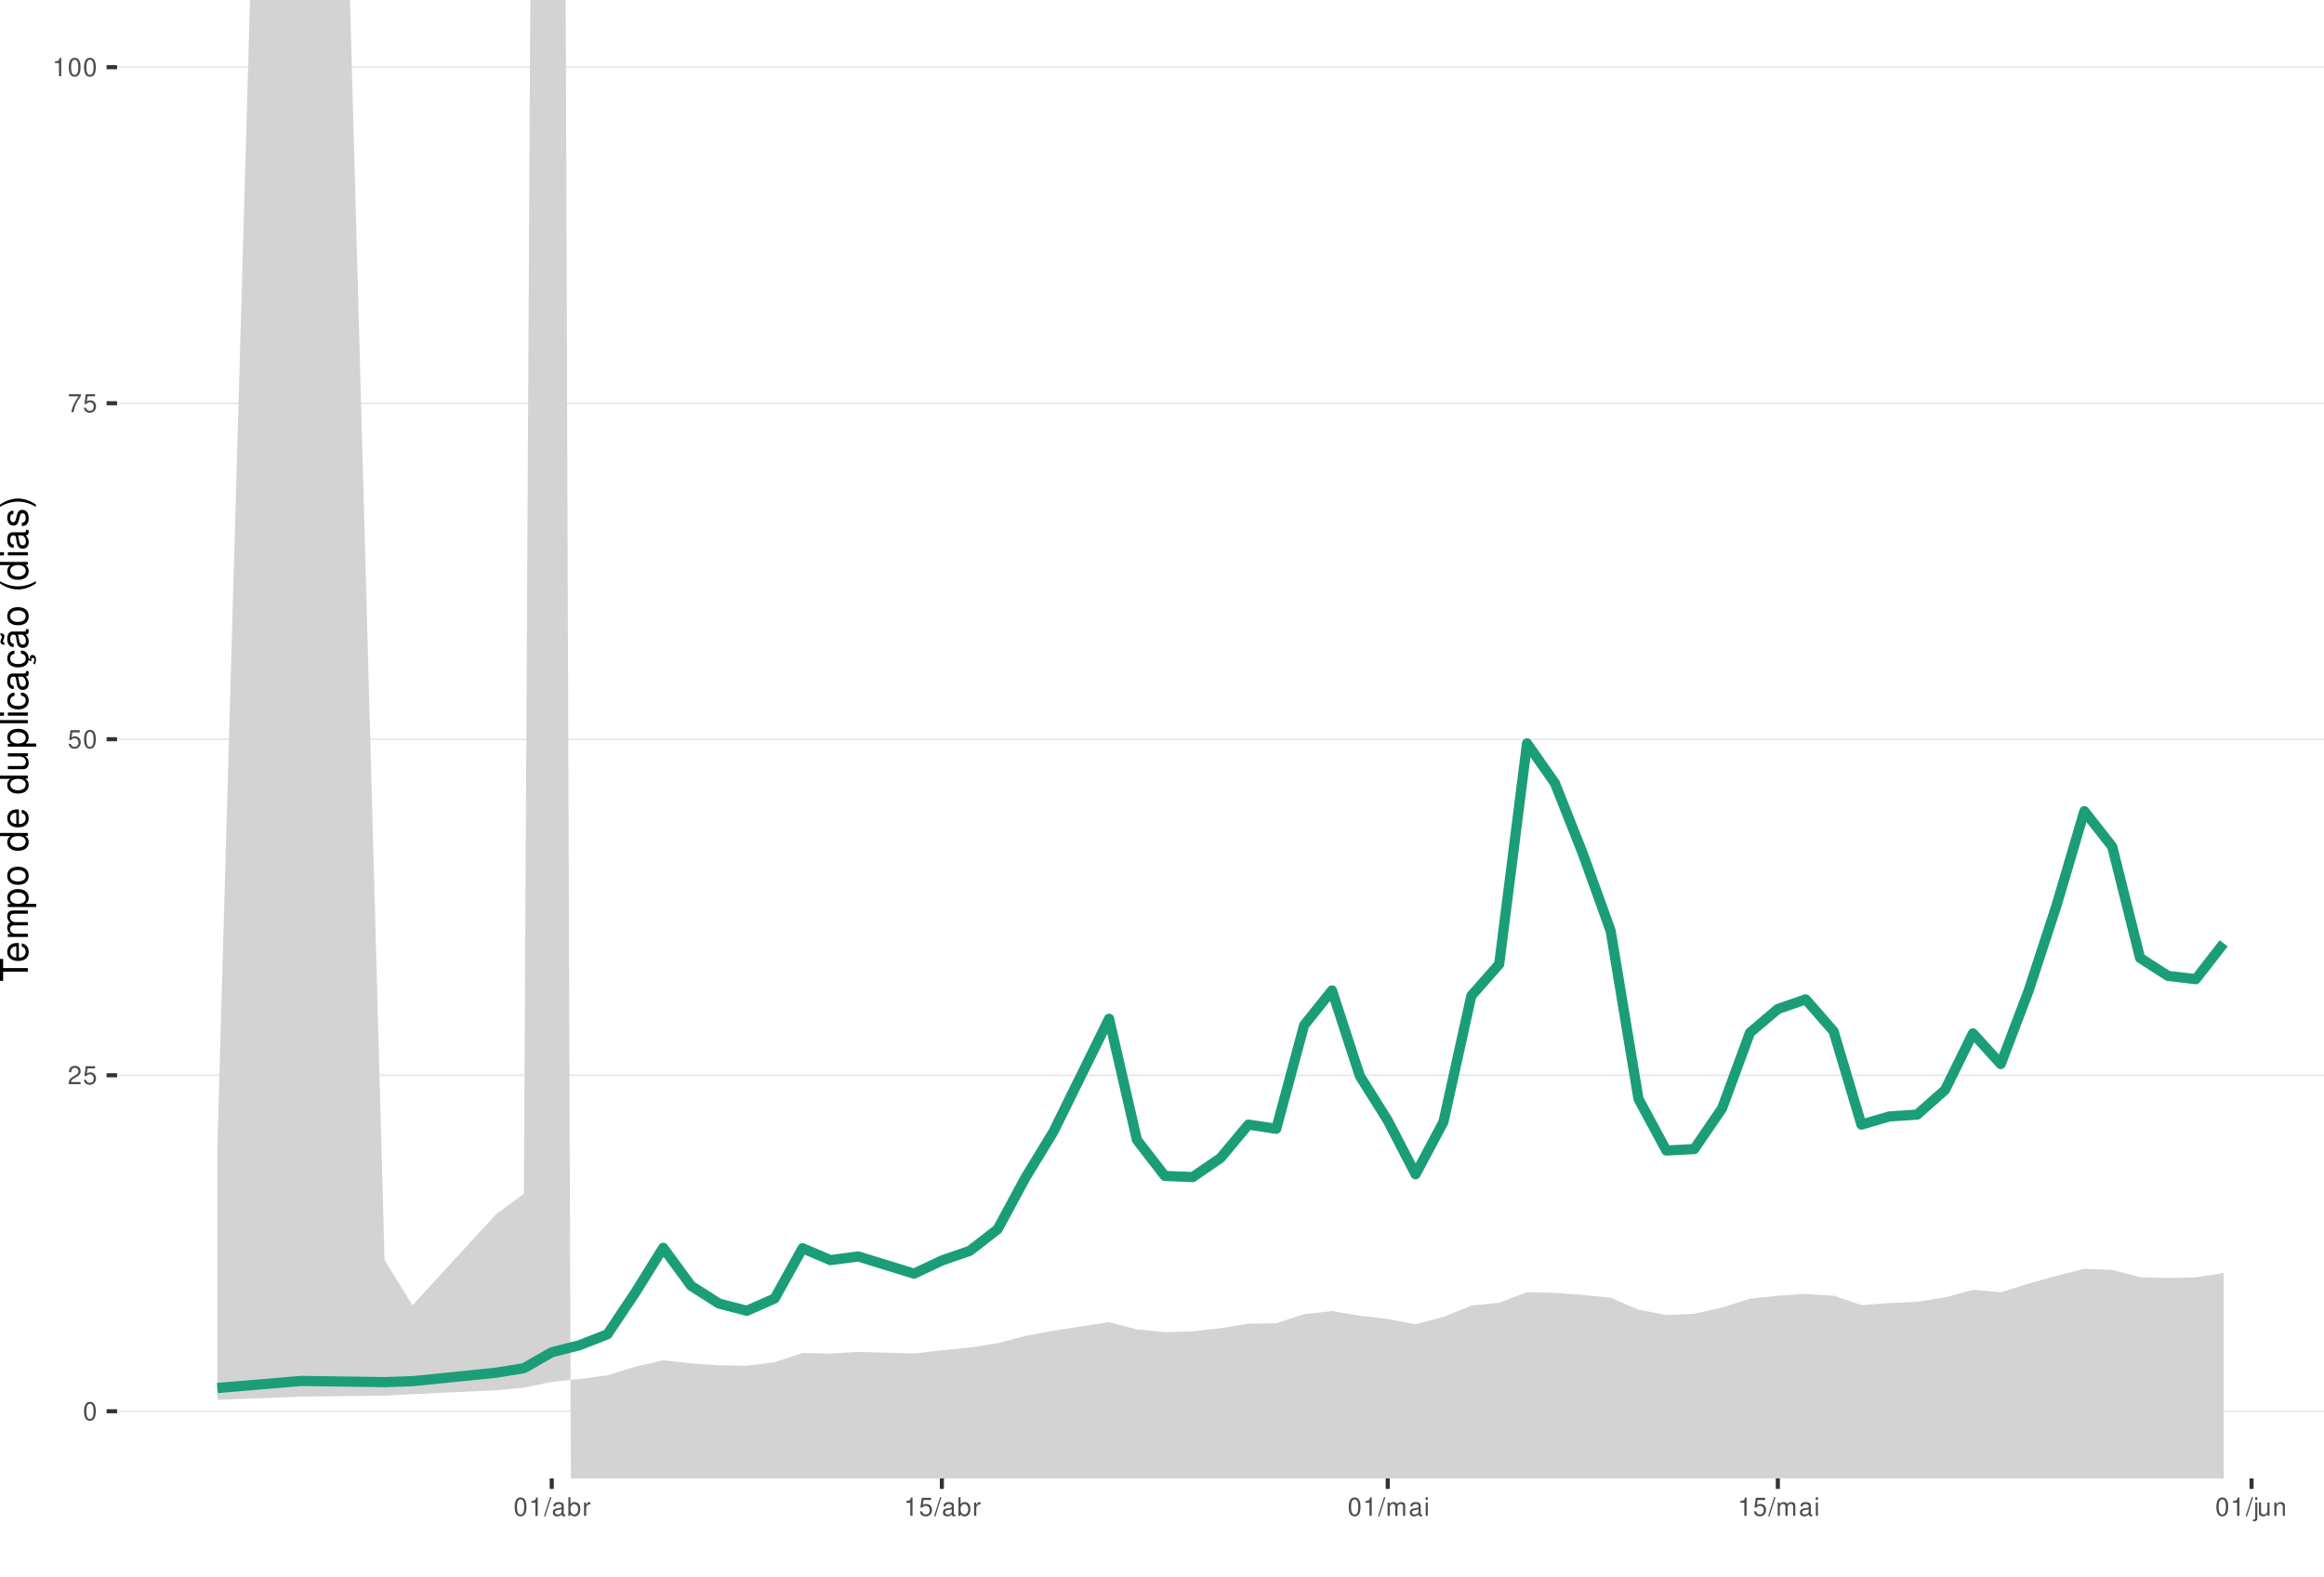
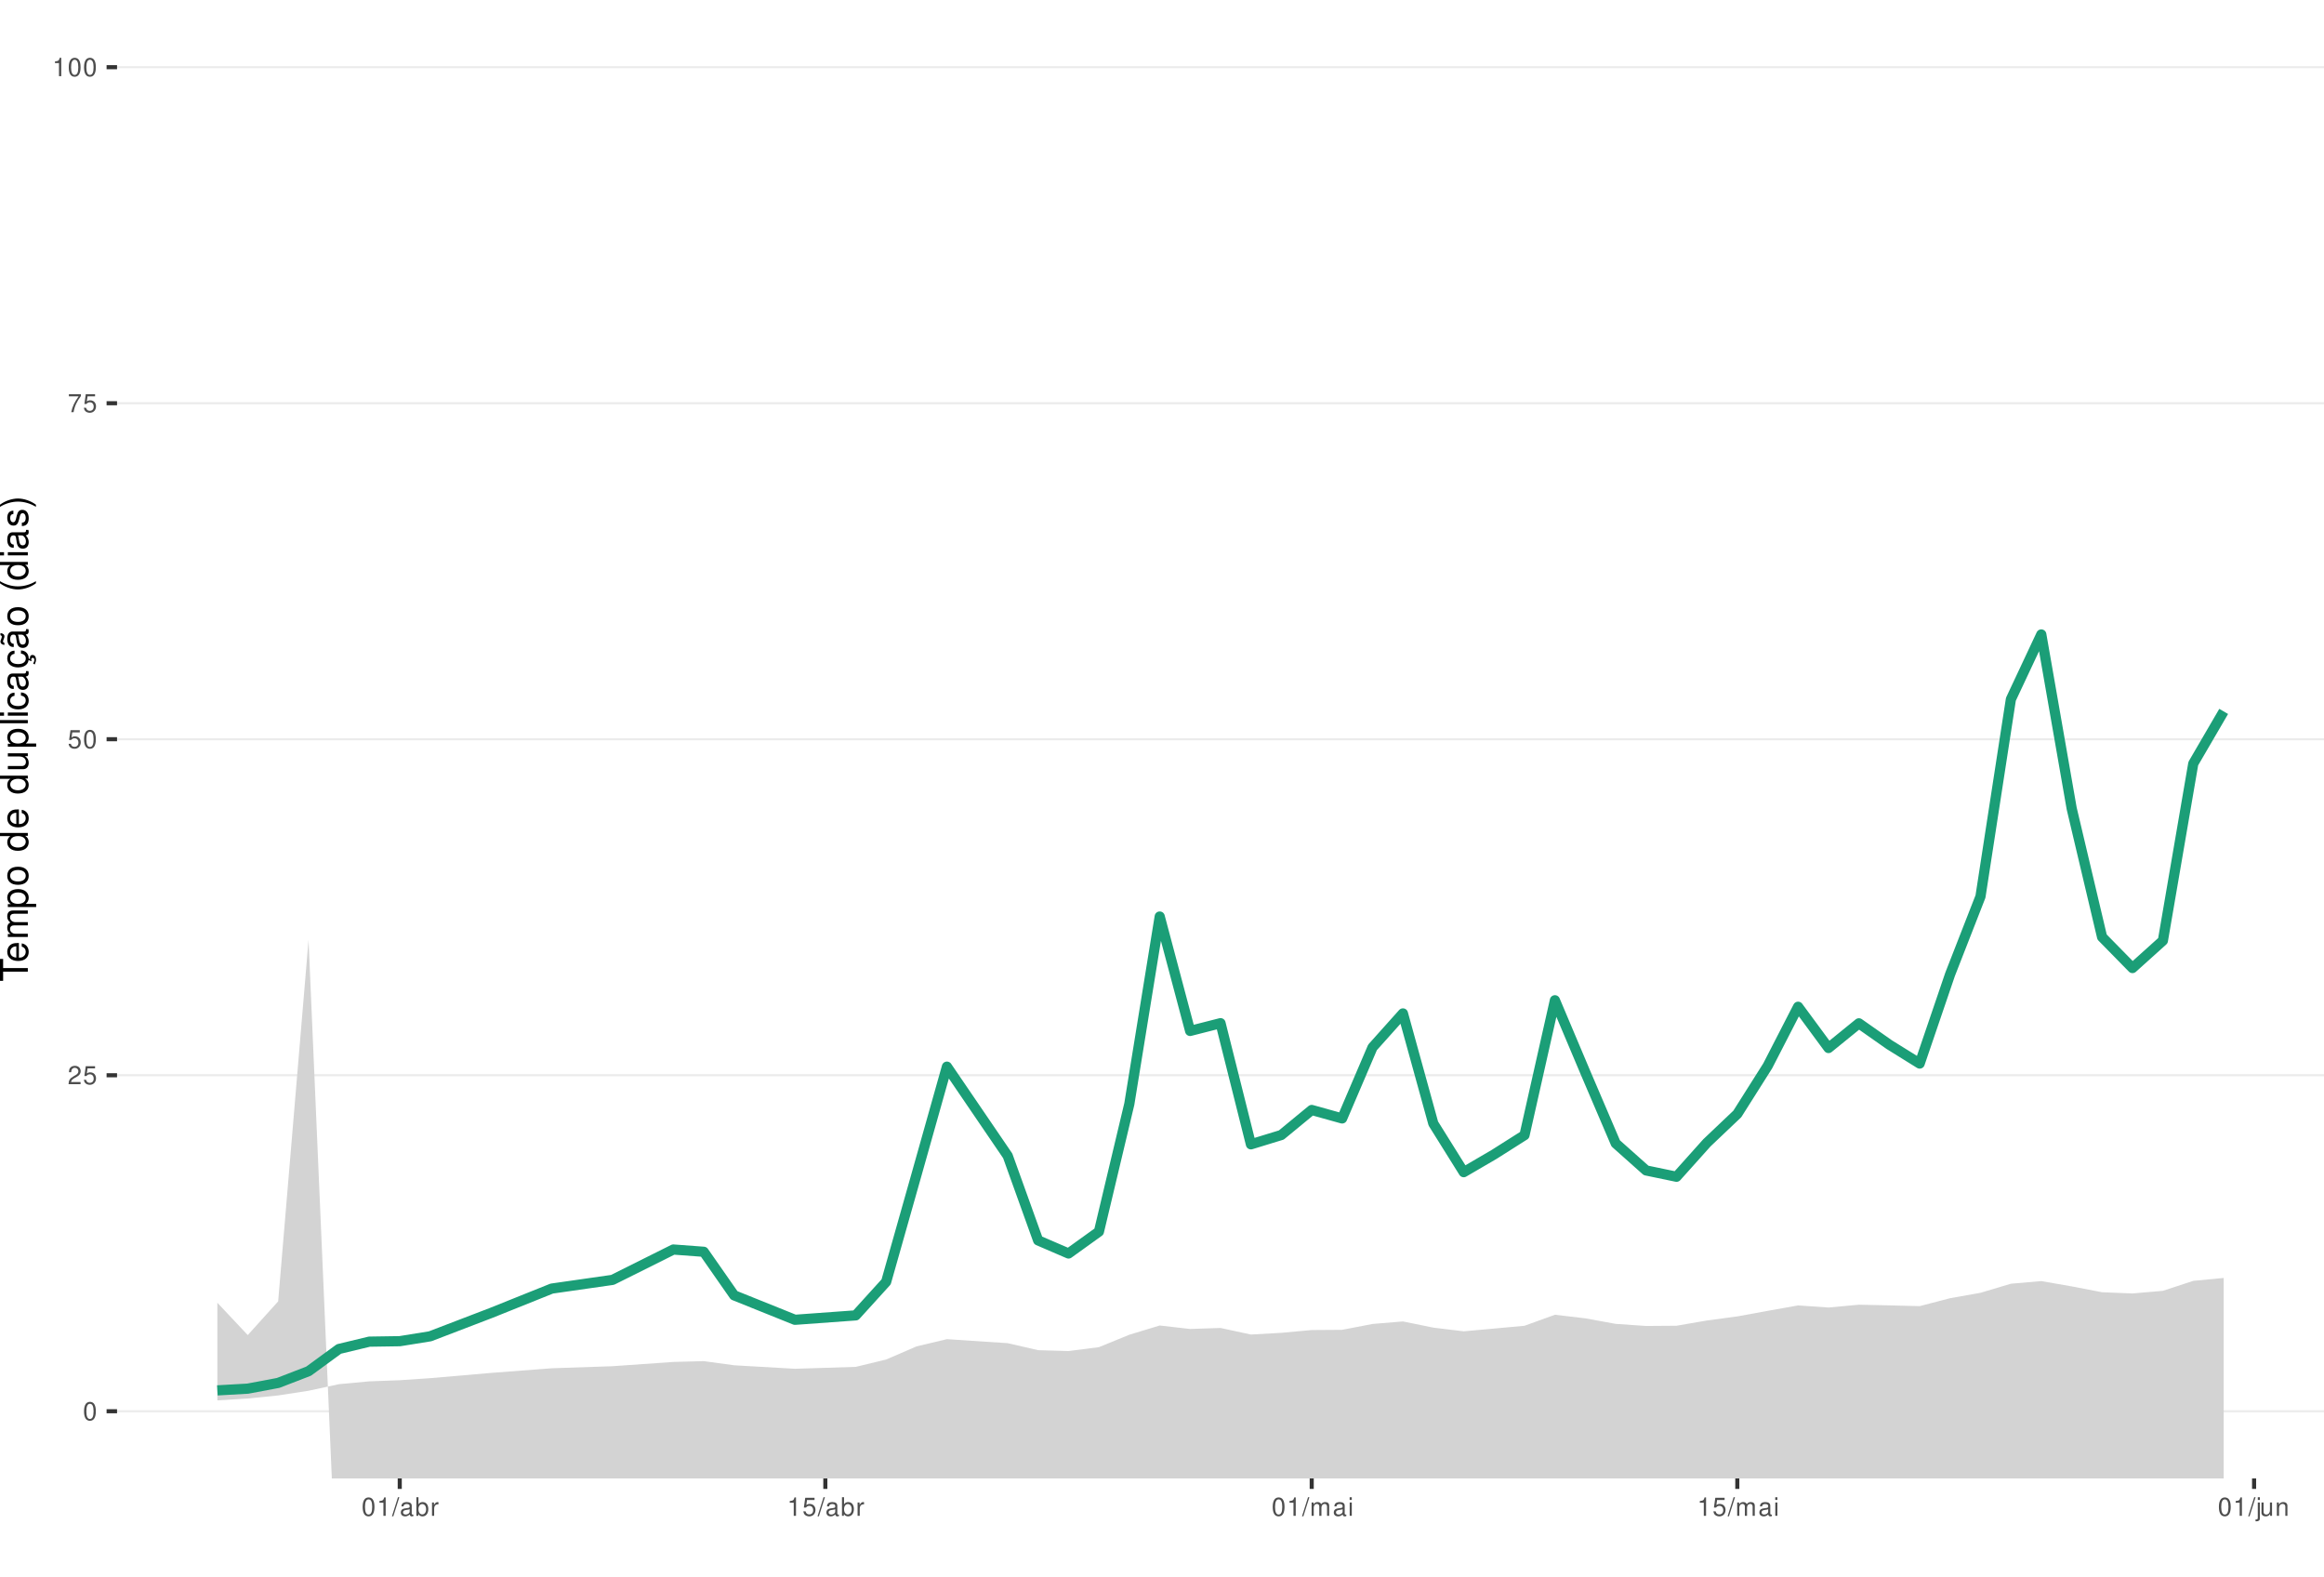
<svg xmlns="http://www.w3.org/2000/svg" xmlns:xlink="http://www.w3.org/1999/xlink" width="609pt" height="413pt" viewBox="0 0 609 413" version="1.1">
  <defs>
    <g>
      <symbol overflow="visible" id="glyph0-0">
        <path style="stroke:none;" d="" />
      </symbol>
      <symbol overflow="visible" id="glyph0-1">
        <path style="stroke:none;" d="M 1.828 -4.812 C 1.391 -4.812 0.984 -4.609 0.75 -4.281 C 0.438 -3.859 0.281 -3.219 0.281 -2.328 C 0.281 -0.703 0.812 0.156 1.828 0.156 C 2.828 0.156 3.375 -0.703 3.375 -2.297 C 3.375 -3.219 3.234 -3.844 2.922 -4.281 C 2.672 -4.625 2.281 -4.812 1.828 -4.812 Z M 1.828 -4.297 C 2.469 -4.297 2.781 -3.641 2.781 -2.344 C 2.781 -0.969 2.469 -0.328 1.812 -0.328 C 1.203 -0.328 0.891 -1 0.891 -2.328 C 0.891 -3.641 1.203 -4.297 1.828 -4.297 Z M 1.828 -4.297 " />
      </symbol>
      <symbol overflow="visible" id="glyph0-2">
        <path style="stroke:none;" d="M 3.375 -0.578 L 0.891 -0.578 C 0.938 -0.984 1.156 -1.234 1.734 -1.578 L 2.406 -1.953 C 3.062 -2.328 3.406 -2.812 3.406 -3.406 C 3.406 -3.812 3.234 -4.188 2.969 -4.438 C 2.688 -4.688 2.344 -4.812 1.891 -4.812 C 1.297 -4.812 0.844 -4.594 0.578 -4.188 C 0.422 -3.938 0.344 -3.641 0.328 -3.141 L 0.922 -3.141 C 0.938 -3.469 0.984 -3.672 1.062 -3.828 C 1.219 -4.125 1.516 -4.297 1.875 -4.297 C 2.406 -4.297 2.797 -3.906 2.797 -3.391 C 2.797 -3.016 2.578 -2.672 2.156 -2.438 L 1.547 -2.078 C 0.562 -1.516 0.281 -1.062 0.219 0 L 3.375 0 Z M 3.375 -0.578 " />
      </symbol>
      <symbol overflow="visible" id="glyph0-3">
        <path style="stroke:none;" d="M 3.172 -4.719 L 0.734 -4.719 L 0.375 -2.156 L 0.922 -2.156 C 1.188 -2.469 1.422 -2.594 1.797 -2.594 C 2.422 -2.594 2.812 -2.156 2.812 -1.453 C 2.812 -0.781 2.422 -0.359 1.781 -0.359 C 1.266 -0.359 0.953 -0.625 0.812 -1.156 L 0.234 -1.156 C 0.312 -0.766 0.375 -0.578 0.516 -0.406 C 0.781 -0.047 1.266 0.156 1.797 0.156 C 2.75 0.156 3.422 -0.547 3.422 -1.531 C 3.422 -2.469 2.797 -3.109 1.891 -3.109 C 1.562 -3.109 1.297 -3.016 1.016 -2.828 L 1.203 -4.141 L 3.172 -4.141 Z M 3.172 -4.719 " />
      </symbol>
      <symbol overflow="visible" id="glyph0-4">
        <path style="stroke:none;" d="M 3.469 -4.719 L 0.312 -4.719 L 0.312 -4.141 L 2.859 -4.141 C 1.734 -2.531 1.266 -1.547 0.922 0 L 1.547 0 C 1.797 -1.516 2.391 -2.812 3.469 -4.234 Z M 3.469 -4.719 " />
      </symbol>
      <symbol overflow="visible" id="glyph0-5">
        <path style="stroke:none;" d="M 1.719 -3.422 L 1.719 0 L 2.312 0 L 2.312 -4.812 L 1.922 -4.812 C 1.719 -4.078 1.578 -3.969 0.672 -3.859 L 0.672 -3.422 Z M 1.719 -3.422 " />
      </symbol>
      <symbol overflow="visible" id="glyph0-6">
        <path style="stroke:none;" d="M 1.531 -4.859 L -0.047 0.141 L 0.312 0.141 L 1.891 -4.859 Z M 1.531 -4.859 " />
      </symbol>
      <symbol overflow="visible" id="glyph0-7">
        <path style="stroke:none;" d="M 3.562 -0.328 C 3.5 -0.312 3.469 -0.312 3.438 -0.312 C 3.25 -0.312 3.141 -0.406 3.141 -0.578 L 3.141 -2.641 C 3.141 -3.25 2.688 -3.594 1.828 -3.594 C 1.312 -3.594 0.906 -3.438 0.672 -3.188 C 0.516 -3 0.453 -2.797 0.438 -2.453 L 0.984 -2.453 C 1.031 -2.875 1.297 -3.078 1.812 -3.078 C 2.312 -3.078 2.594 -2.891 2.594 -2.562 L 2.594 -2.406 C 2.578 -2.172 2.469 -2.078 2.016 -2.031 C 1.219 -1.922 1.109 -1.891 0.891 -1.812 C 0.484 -1.641 0.281 -1.328 0.281 -0.875 C 0.281 -0.25 0.719 0.156 1.422 0.156 C 1.859 0.156 2.219 0 2.609 -0.359 C 2.656 0 2.828 0.156 3.188 0.156 C 3.297 0.156 3.375 0.141 3.562 0.094 Z M 2.594 -1.094 C 2.594 -0.906 2.531 -0.797 2.375 -0.641 C 2.141 -0.438 1.875 -0.328 1.547 -0.328 C 1.109 -0.328 0.859 -0.547 0.859 -0.891 C 0.859 -1.266 1.094 -1.438 1.703 -1.531 C 2.297 -1.609 2.406 -1.641 2.594 -1.719 Z M 2.594 -1.094 " />
      </symbol>
      <symbol overflow="visible" id="glyph0-8">
        <path style="stroke:none;" d="M 0.359 -4.859 L 0.359 0 L 0.859 0 L 0.859 -0.453 C 1.125 -0.047 1.484 0.156 1.969 0.156 C 2.875 0.156 3.484 -0.594 3.484 -1.75 C 3.484 -2.891 2.922 -3.594 1.984 -3.594 C 1.516 -3.594 1.172 -3.406 0.906 -3.016 L 0.906 -4.859 Z M 1.891 -3.062 C 2.5 -3.062 2.906 -2.531 2.906 -1.703 C 2.906 -0.906 2.484 -0.359 1.891 -0.359 C 1.297 -0.359 0.906 -0.906 0.906 -1.719 C 0.906 -2.531 1.297 -3.062 1.891 -3.062 Z M 1.891 -3.062 " />
      </symbol>
      <symbol overflow="visible" id="glyph0-9">
        <path style="stroke:none;" d="M 0.453 -3.484 L 0.453 0 L 1.016 0 L 1.016 -1.812 C 1.031 -2.656 1.375 -3.016 2.141 -3 L 2.141 -3.562 C 2.047 -3.578 1.984 -3.594 1.922 -3.594 C 1.562 -3.594 1.297 -3.375 0.969 -2.859 L 0.969 -3.484 Z M 0.453 -3.484 " />
      </symbol>
      <symbol overflow="visible" id="glyph0-10">
        <path style="stroke:none;" d="M 0.469 -3.484 L 0.469 0 L 1.031 0 L 1.031 -2.188 C 1.031 -2.703 1.391 -3.109 1.844 -3.109 C 2.25 -3.109 2.484 -2.844 2.484 -2.406 L 2.484 0 L 3.047 0 L 3.047 -2.188 C 3.047 -2.703 3.422 -3.109 3.875 -3.109 C 4.266 -3.109 4.516 -2.844 4.516 -2.406 L 4.516 0 L 5.078 0 L 5.078 -2.609 C 5.078 -3.234 4.719 -3.594 4.062 -3.594 C 3.594 -3.594 3.312 -3.453 2.984 -3.062 C 2.781 -3.422 2.5 -3.594 2.047 -3.594 C 1.578 -3.594 1.266 -3.422 0.984 -3 L 0.984 -3.484 Z M 0.469 -3.484 " />
      </symbol>
      <symbol overflow="visible" id="glyph0-11">
        <path style="stroke:none;" d="M 1 -3.484 L 0.453 -3.484 L 0.453 0 L 1 0 Z M 1 -4.859 L 0.438 -4.859 L 0.438 -4.156 L 1 -4.156 Z M 1 -4.859 " />
      </symbol>
      <symbol overflow="visible" id="glyph0-12">
        <path style="stroke:none;" d="M 0.469 -3.484 L 0.469 0.5 C 0.469 0.859 0.359 0.969 0.016 0.969 C -0.031 0.969 -0.047 0.969 -0.125 0.953 L -0.125 1.438 C -0.047 1.438 -0.016 1.453 0.062 1.453 C 0.688 1.453 1.016 1.203 1.016 0.719 L 1.016 -3.484 Z M 1.016 -4.859 L 0.469 -4.859 L 0.469 -4.156 L 1.016 -4.156 Z M 1.016 -4.859 " />
      </symbol>
      <symbol overflow="visible" id="glyph0-13">
        <path style="stroke:none;" d="M 3.203 0 L 3.203 -3.484 L 2.656 -3.484 L 2.656 -1.516 C 2.656 -0.797 2.281 -0.328 1.703 -0.328 C 1.266 -0.328 0.984 -0.594 0.984 -1.016 L 0.984 -3.484 L 0.438 -3.484 L 0.438 -0.797 C 0.438 -0.219 0.859 0.156 1.547 0.156 C 2.062 0.156 2.391 -0.031 2.703 -0.484 L 2.703 0 Z M 3.203 0 " />
      </symbol>
      <symbol overflow="visible" id="glyph0-14">
        <path style="stroke:none;" d="M 0.469 -3.484 L 0.469 0 L 1.031 0 L 1.031 -1.922 C 1.031 -2.641 1.391 -3.109 1.969 -3.109 C 2.406 -3.109 2.688 -2.828 2.688 -2.422 L 2.688 0 L 3.234 0 L 3.234 -2.641 C 3.234 -3.219 2.812 -3.594 2.141 -3.594 C 1.625 -3.594 1.281 -3.391 0.984 -2.906 L 0.984 -3.484 Z M 0.469 -3.484 " />
      </symbol>
      <symbol overflow="visible" id="glyph1-0">
        <path style="stroke:none;" d="" />
      </symbol>
      <symbol overflow="visible" id="glyph1-1">
        <path style="stroke:none;" d="M -6.469 -3.547 L -6.469 -5.938 L -7.297 -5.938 L -7.297 -0.203 L -6.469 -0.203 L -6.469 -2.609 L 0 -2.609 L 0 -3.547 Z M -6.469 -3.547 " />
      </symbol>
      <symbol overflow="visible" id="glyph1-2">
        <path style="stroke:none;" d="M -2.344 -5.125 C -3.141 -5.125 -3.625 -5.062 -4.016 -4.922 C -4.875 -4.578 -5.391 -3.781 -5.391 -2.797 C -5.391 -1.344 -4.281 -0.406 -2.547 -0.406 C -0.812 -0.406 0.234 -1.297 0.234 -2.781 C 0.234 -3.984 -0.453 -4.812 -1.594 -5.016 L -1.594 -4.188 C -0.906 -3.953 -0.547 -3.484 -0.547 -2.812 C -0.547 -2.281 -0.781 -1.828 -1.219 -1.547 C -1.516 -1.344 -1.812 -1.281 -2.344 -1.266 Z M -3.016 -1.297 C -3.984 -1.359 -4.625 -1.953 -4.625 -2.797 C -4.625 -3.641 -3.953 -4.234 -3.016 -4.234 Z M -3.016 -1.297 " />
      </symbol>
      <symbol overflow="visible" id="glyph1-3">
        <path style="stroke:none;" d="M -5.234 -0.703 L 0 -0.703 L 0 -1.547 L -3.297 -1.547 C -4.047 -1.547 -4.656 -2.094 -4.656 -2.766 C -4.656 -3.391 -4.281 -3.734 -3.609 -3.734 L 0 -3.734 L 0 -4.578 L -3.297 -4.578 C -4.047 -4.578 -4.656 -5.125 -4.656 -5.812 C -4.656 -6.422 -4.266 -6.781 -3.609 -6.781 L 0 -6.781 L 0 -7.625 L -3.938 -7.625 C -4.875 -7.625 -5.391 -7.078 -5.391 -6.094 C -5.391 -5.406 -5.188 -4.984 -4.594 -4.484 C -5.156 -4.188 -5.391 -3.766 -5.391 -3.078 C -5.391 -2.375 -5.125 -1.906 -4.5 -1.469 L -5.234 -1.469 Z M -5.234 -0.703 " />
      </symbol>
      <symbol overflow="visible" id="glyph1-4">
        <path style="stroke:none;" d="M 2.188 -0.547 L 2.188 -1.375 L -0.547 -1.375 C -0.016 -1.812 0.234 -2.312 0.234 -2.984 C 0.234 -4.344 -0.859 -5.234 -2.531 -5.234 C -4.297 -5.234 -5.391 -4.375 -5.391 -2.984 C -5.391 -2.266 -5.062 -1.703 -4.453 -1.312 L -5.234 -1.312 L -5.234 -0.547 Z M -4.609 -2.844 C -4.609 -3.766 -3.797 -4.359 -2.547 -4.359 C -1.359 -4.359 -0.547 -3.75 -0.547 -2.844 C -0.547 -1.953 -1.344 -1.375 -2.578 -1.375 C -3.812 -1.375 -4.609 -1.953 -4.609 -2.844 Z M -4.609 -2.844 " />
      </symbol>
      <symbol overflow="visible" id="glyph1-5">
        <path style="stroke:none;" d="M -5.391 -2.719 C -5.391 -1.234 -4.344 -0.359 -2.578 -0.359 C -0.812 -0.359 0.234 -1.234 0.234 -2.734 C 0.234 -4.203 -0.812 -5.094 -2.547 -5.094 C -4.359 -5.094 -5.391 -4.234 -5.391 -2.719 Z M -4.625 -2.734 C -4.625 -3.672 -3.844 -4.234 -2.547 -4.234 C -1.312 -4.234 -0.547 -3.656 -0.547 -2.734 C -0.547 -1.797 -1.312 -1.234 -2.578 -1.234 C -3.844 -1.234 -4.625 -1.797 -4.625 -2.734 Z M -4.625 -2.734 " />
      </symbol>
      <symbol overflow="visible" id="glyph1-6">
        <path style="stroke:none;" d="" />
      </symbol>
      <symbol overflow="visible" id="glyph1-7">
        <path style="stroke:none;" d="M -7.297 -4.953 L -7.297 -4.125 L -4.578 -4.125 C -5.109 -3.766 -5.391 -3.203 -5.391 -2.516 C -5.391 -1.156 -4.297 -0.266 -2.625 -0.266 C -0.859 -0.266 0.234 -1.125 0.234 -2.547 C 0.234 -3.266 -0.047 -3.766 -0.688 -4.203 L 0 -4.203 L 0 -4.953 Z M -4.609 -2.656 C -4.609 -3.547 -3.812 -4.125 -2.562 -4.125 C -1.344 -4.125 -0.547 -3.547 -0.547 -2.656 C -0.547 -1.734 -1.359 -1.125 -2.578 -1.125 C -3.797 -1.125 -4.609 -1.734 -4.609 -2.656 Z M -4.609 -2.656 " />
      </symbol>
      <symbol overflow="visible" id="glyph1-8">
        <path style="stroke:none;" d="M 0 -4.812 L -5.234 -4.812 L -5.234 -3.984 L -2.266 -3.984 C -1.203 -3.984 -0.5 -3.438 -0.5 -2.562 C -0.5 -1.906 -0.906 -1.484 -1.531 -1.484 L -5.234 -1.484 L -5.234 -0.656 L -1.203 -0.656 C -0.328 -0.656 0.234 -1.297 0.234 -2.312 C 0.234 -3.094 -0.047 -3.578 -0.734 -4.062 L 0 -4.062 Z M 0 -4.812 " />
      </symbol>
      <symbol overflow="visible" id="glyph1-9">
        <path style="stroke:none;" d="M -7.297 -1.516 L -7.297 -0.688 L 0 -0.688 L 0 -1.516 Z M -7.297 -1.516 " />
      </symbol>
      <symbol overflow="visible" id="glyph1-10">
        <path style="stroke:none;" d="M -5.234 -1.5 L -5.234 -0.672 L 0 -0.672 L 0 -1.5 Z M -7.297 -1.5 L -7.297 -0.656 L -6.234 -0.656 L -6.234 -1.5 Z M -7.297 -1.5 " />
      </symbol>
      <symbol overflow="visible" id="glyph1-11">
        <path style="stroke:none;" d="M -3.484 -4.703 C -3.984 -4.672 -4.312 -4.562 -4.609 -4.359 C -5.094 -4 -5.391 -3.375 -5.391 -2.641 C -5.391 -1.219 -4.266 -0.312 -2.531 -0.312 C -0.844 -0.312 0.234 -1.203 0.234 -2.625 C 0.234 -3.875 -0.516 -4.672 -1.797 -4.766 L -1.797 -3.938 C -0.953 -3.797 -0.547 -3.359 -0.547 -2.656 C -0.547 -1.734 -1.297 -1.188 -2.531 -1.188 C -3.844 -1.188 -4.625 -1.719 -4.625 -2.625 C -4.625 -3.328 -4.203 -3.766 -3.484 -3.875 Z M -3.484 -4.703 " />
      </symbol>
      <symbol overflow="visible" id="glyph1-12">
        <path style="stroke:none;" d="M -0.484 -5.344 C -0.469 -5.266 -0.469 -5.219 -0.469 -5.172 C -0.469 -4.875 -0.625 -4.719 -0.875 -4.719 L -3.953 -4.719 C -4.891 -4.719 -5.391 -4.047 -5.391 -2.75 C -5.391 -1.984 -5.172 -1.375 -4.781 -1.016 C -4.516 -0.766 -4.203 -0.672 -3.688 -0.656 L -3.688 -1.484 C -4.328 -1.562 -4.625 -1.938 -4.625 -2.719 C -4.625 -3.484 -4.344 -3.891 -3.844 -3.891 L -3.625 -3.891 C -3.266 -3.875 -3.125 -3.703 -3.047 -3.016 C -2.891 -1.844 -2.844 -1.656 -2.719 -1.344 C -2.453 -0.734 -2 -0.422 -1.312 -0.422 C -0.375 -0.422 0.234 -1.078 0.234 -2.141 C 0.234 -2.797 0 -3.328 -0.547 -3.922 C 0 -3.984 0.234 -4.234 0.234 -4.781 C 0.234 -4.953 0.203 -5.062 0.141 -5.344 Z M -1.656 -3.891 C -1.375 -3.891 -1.203 -3.812 -0.969 -3.562 C -0.656 -3.219 -0.5 -2.812 -0.5 -2.312 C -0.5 -1.672 -0.812 -1.297 -1.344 -1.297 C -1.891 -1.297 -2.172 -1.656 -2.297 -2.547 C -2.422 -3.438 -2.453 -3.609 -2.594 -3.891 Z M -1.656 -3.891 " />
      </symbol>
      <symbol overflow="visible" id="glyph1-13">
        <path style="stroke:none;" d="M 0.234 -2.641 C 0.234 -3.875 -0.547 -4.703 -1.797 -4.766 L -1.797 -3.938 C -0.953 -3.797 -0.531 -3.359 -0.531 -2.656 C -0.531 -1.734 -1.281 -1.188 -2.516 -1.188 C -3.844 -1.188 -4.625 -1.719 -4.625 -2.625 C -4.625 -3.328 -4.203 -3.766 -3.484 -3.875 L -3.484 -4.703 C -3.984 -4.672 -4.312 -4.562 -4.609 -4.359 C -5.094 -4 -5.391 -3.375 -5.391 -2.641 C -5.391 -1.219 -4.266 -0.312 -2.531 -0.312 C -1.469 -0.312 -0.625 -0.672 -0.156 -1.312 C 0.047 -1.594 0.125 -1.812 0.203 -2.25 L 0.922 -1.938 L 0.984 -2.062 C 0.938 -2.188 0.906 -2.25 0.906 -2.375 C 0.906 -2.656 1.047 -2.828 1.281 -2.828 C 1.547 -2.828 1.734 -2.594 1.734 -2.297 C 1.734 -2.031 1.672 -1.844 1.438 -1.406 L 1.406 -1.312 L 1.812 -1.094 C 2.078 -1.75 2.141 -1.953 2.141 -2.344 C 2.141 -3.109 1.781 -3.578 1.203 -3.578 C 0.781 -3.578 0.547 -3.297 0.547 -2.797 C 0.547 -2.703 0.547 -2.641 0.562 -2.516 Z M 0.234 -2.641 " />
      </symbol>
      <symbol overflow="visible" id="glyph1-14">
        <path style="stroke:none;" d="M -0.484 -5.344 C -0.469 -5.266 -0.469 -5.219 -0.469 -5.172 C -0.469 -4.875 -0.625 -4.719 -0.875 -4.719 L -3.953 -4.719 C -4.891 -4.719 -5.391 -4.047 -5.391 -2.75 C -5.391 -1.984 -5.172 -1.375 -4.781 -1.016 C -4.516 -0.766 -4.203 -0.672 -3.688 -0.656 L -3.688 -1.484 C -4.328 -1.562 -4.625 -1.938 -4.625 -2.719 C -4.625 -3.484 -4.344 -3.891 -3.844 -3.891 L -3.625 -3.891 C -3.266 -3.875 -3.125 -3.703 -3.047 -3.016 C -2.891 -1.844 -2.844 -1.656 -2.719 -1.344 C -2.453 -0.734 -2 -0.422 -1.312 -0.422 C -0.375 -0.422 0.234 -1.078 0.234 -2.141 C 0.234 -2.797 0 -3.328 -0.547 -3.922 C 0 -3.984 0.234 -4.234 0.234 -4.781 C 0.234 -4.953 0.203 -5.062 0.141 -5.344 Z M -1.656 -3.891 C -1.375 -3.891 -1.203 -3.812 -0.969 -3.562 C -0.656 -3.219 -0.5 -2.812 -0.5 -2.312 C -0.5 -1.672 -0.812 -1.297 -1.344 -1.297 C -1.891 -1.297 -2.172 -1.656 -2.297 -2.547 C -2.422 -3.438 -2.453 -3.609 -2.594 -3.891 Z M -7.172 -3.75 C -6.922 -3.672 -6.812 -3.547 -6.812 -3.375 C -6.812 -3.25 -6.875 -2.984 -6.984 -2.734 C -7.156 -2.312 -7.172 -2.25 -7.172 -2.047 C -7.172 -1.594 -6.797 -1.297 -6.141 -1.188 L -6.141 -1.766 C -6.375 -1.812 -6.5 -1.938 -6.5 -2.094 C -6.5 -2.203 -6.469 -2.344 -6.375 -2.578 C -6.156 -3.156 -6.125 -3.234 -6.125 -3.438 C -6.125 -3.922 -6.484 -4.219 -7.172 -4.312 Z M -7.172 -3.75 " />
      </symbol>
      <symbol overflow="visible" id="glyph1-15">
        <path style="stroke:none;" d="M -7.297 -2.359 C -5.984 -1.359 -4.156 -0.734 -2.594 -0.734 C -1.016 -0.734 0.812 -1.359 2.125 -2.359 L 2.125 -2.906 C 0.688 -2.031 -0.984 -1.547 -2.594 -1.547 C -4.188 -1.547 -5.875 -2.031 -7.297 -2.906 Z M -7.297 -2.359 " />
      </symbol>
      <symbol overflow="visible" id="glyph1-16">
        <path style="stroke:none;" d="M -3.781 -4.375 C -4.812 -4.375 -5.391 -3.688 -5.391 -2.484 C -5.391 -1.266 -4.766 -0.469 -3.797 -0.469 C -2.969 -0.469 -2.578 -0.891 -2.281 -2.125 L -2.094 -2.906 C -1.953 -3.484 -1.734 -3.719 -1.375 -3.719 C -0.875 -3.719 -0.547 -3.234 -0.547 -2.5 C -0.547 -2.047 -0.672 -1.672 -0.891 -1.453 C -1.047 -1.328 -1.188 -1.266 -1.562 -1.219 L -1.562 -0.344 C -0.344 -0.375 0.234 -1.062 0.234 -2.438 C 0.234 -3.75 -0.422 -4.594 -1.438 -4.594 C -2.203 -4.594 -2.641 -4.156 -2.891 -3.109 L -3.078 -2.312 C -3.234 -1.625 -3.453 -1.344 -3.828 -1.344 C -4.312 -1.344 -4.625 -1.766 -4.625 -2.453 C -4.625 -3.125 -4.328 -3.484 -3.781 -3.5 Z M -3.781 -4.375 " />
      </symbol>
      <symbol overflow="visible" id="glyph1-17">
        <path style="stroke:none;" d="M 2.125 -0.938 C 0.812 -1.938 -1.016 -2.562 -2.578 -2.562 C -4.156 -2.562 -5.984 -1.938 -7.297 -0.938 L -7.297 -0.375 C -5.859 -1.266 -4.188 -1.75 -2.578 -1.75 C -0.984 -1.75 0.703 -1.266 2.125 -0.375 Z M 2.125 -0.938 " />
      </symbol>
    </g>
    <clipPath id="clip1">
      <path d="M 30.672 0 L 609 0 L 609 387.328 L 30.672 387.328 Z M 30.672 0 " />
    </clipPath>
    <clipPath id="clip2">
      <path d="M 30.672 369 L 609 369 L 609 370 L 30.672 370 Z M 30.672 369 " />
    </clipPath>
    <clipPath id="clip3">
      <path d="M 30.672 281 L 609 281 L 609 282 L 30.672 282 Z M 30.672 281 " />
    </clipPath>
    <clipPath id="clip4">
      <path d="M 30.672 193 L 609 193 L 609 194 L 30.672 194 Z M 30.672 193 " />
    </clipPath>
    <clipPath id="clip5">
      <path d="M 30.672 105 L 609 105 L 609 106 L 30.672 106 Z M 30.672 105 " />
    </clipPath>
    <clipPath id="clip6">
      <path d="M 30.672 17 L 609 17 L 609 18 L 30.672 18 Z M 30.672 17 " />
    </clipPath>
    <clipPath id="clip7">
-       <path d="M 56 0 L 583 0 L 583 387.328 L 56 387.328 Z M 56 0 " />
+       <path d="M 56 246 L 583 246 L 583 387.328 L 56 387.328 Z M 56 246 " />
    </clipPath>
  </defs>
  <g id="surface66">
    <rect x="0" y="0" width="609" height="413" style="fill:rgb(100%,100%,100%);fill-opacity:1;stroke:none;" />
    <rect x="0" y="0" width="609" height="413" style="fill:rgb(100%,100%,100%);fill-opacity:1;stroke:none;" />
    <path style="fill:none;stroke-width:1.067;stroke-linecap:round;stroke-linejoin:round;stroke:rgb(100%,100%,100%);stroke-opacity:1;stroke-miterlimit:10;" d="M 0 413 L 609 413 L 609 0 L 0 0 Z M 0 413 " />
    <g clip-path="url(#clip1)" clip-rule="nonzero">
      <path style=" stroke:none;fill-rule:nonzero;fill:rgb(100%,100%,100%);fill-opacity:1;" d="M 30.672 387.328 L 609 387.328 L 609 0 L 30.672 0 Z M 30.672 387.328 " />
    </g>
    <g clip-path="url(#clip2)" clip-rule="nonzero">
      <path style="fill:none;stroke-width:0.533;stroke-linecap:butt;stroke-linejoin:round;stroke:rgb(92.157%,92.157%,92.157%);stroke-opacity:1;stroke-miterlimit:10;" d="M 30.672 369.723 L 609 369.723 " />
    </g>
    <g clip-path="url(#clip3)" clip-rule="nonzero">
      <path style="fill:none;stroke-width:0.533;stroke-linecap:butt;stroke-linejoin:round;stroke:rgb(92.157%,92.157%,92.157%);stroke-opacity:1;stroke-miterlimit:10;" d="M 30.672 281.695 L 609 281.695 " />
    </g>
    <g clip-path="url(#clip4)" clip-rule="nonzero">
      <path style="fill:none;stroke-width:0.533;stroke-linecap:butt;stroke-linejoin:round;stroke:rgb(92.157%,92.157%,92.157%);stroke-opacity:1;stroke-miterlimit:10;" d="M 30.672 193.664 L 609 193.664 " />
    </g>
    <g clip-path="url(#clip5)" clip-rule="nonzero">
      <path style="fill:none;stroke-width:0.533;stroke-linecap:butt;stroke-linejoin:round;stroke:rgb(92.157%,92.157%,92.157%);stroke-opacity:1;stroke-miterlimit:10;" d="M 30.672 105.637 L 609 105.637 " />
    </g>
    <g clip-path="url(#clip6)" clip-rule="nonzero">
      <path style="fill:none;stroke-width:0.533;stroke-linecap:butt;stroke-linejoin:round;stroke:rgb(92.157%,92.157%,92.157%);stroke-opacity:1;stroke-miterlimit:10;" d="M 30.672 17.605 L 609 17.605 " />
    </g>
    <g clip-path="url(#clip7)" clip-rule="nonzero">
-       <path style=" stroke:none;fill-rule:nonzero;fill:rgb(82.745%,82.745%,82.745%);fill-opacity:1;" d="M 56.957 300.422 L 65.516 0 L 91.719 0 L 100.773 330.09 L 108.074 341.965 L 129.98 318.121 L 137.281 312.758 L 138.965 0 L 148.242 0 L 149.688 413 L 169.297 413 L 173.793 405.582 L 176.777 413 L 289.738 413 L 290.629 412.559 L 290.906 413 L 582.711 413 L 582.711 333.5 L 575.41 334.641 L 568.109 334.809 L 560.805 334.609 L 553.504 332.691 L 546.203 332.41 L 538.898 334.219 L 531.598 336.281 L 524.297 338.551 L 516.992 337.914 L 509.691 339.898 L 502.391 341.035 L 495.086 341.375 L 487.785 341.918 L 480.484 339.445 L 473.18 338.988 L 465.879 339.453 L 458.574 340.242 L 451.273 342.543 L 443.973 344.188 L 436.668 344.5 L 429.367 343.117 L 422.066 339.984 L 414.762 339.25 L 407.461 338.707 L 400.16 338.516 L 392.855 341.285 L 385.555 342.035 L 378.254 345.016 L 370.949 346.938 L 363.648 345.547 L 356.348 344.707 L 349.043 343.473 L 341.742 344.305 L 334.441 346.652 L 327.137 346.77 L 319.836 347.961 L 312.535 348.801 L 305.23 349 L 297.93 348.27 L 290.629 346.383 L 276.023 348.621 L 268.719 349.973 L 261.418 351.891 L 254.117 353.027 L 246.812 353.742 L 239.512 354.594 L 224.906 354.164 L 217.605 354.609 L 210.305 354.461 L 203 356.871 L 195.699 357.793 L 188.398 357.688 L 181.094 357.18 L 173.793 356.371 L 166.492 358.047 L 159.188 360.312 L 151.887 361.254 L 144.586 362.035 L 137.281 363.555 L 129.98 364.227 L 108.074 365.242 L 100.773 365.629 L 78.867 365.887 L 56.957 366.715 Z M 56.957 300.422 " />
-     </g>
-     <path style="fill:none;stroke-width:2.667;stroke-linecap:butt;stroke-linejoin:round;stroke:rgb(10.588%,61.961%,46.667%);stroke-opacity:1;stroke-miterlimit:10;" d="M 56.957 363.629 L 78.867 361.781 L 100.773 362.09 L 108.074 361.844 L 129.98 359.629 L 137.281 358.445 L 144.586 354.27 L 151.887 352.41 L 159.188 349.543 L 166.492 338.621 L 173.793 326.898 L 181.094 336.852 L 188.398 341.504 L 195.699 343.395 L 203 340.172 L 210.305 327.012 L 217.605 330.125 L 224.906 329.172 L 239.512 333.672 L 246.812 330.23 L 254.117 327.703 L 261.418 322.047 L 268.719 308.527 L 276.023 296.539 L 290.629 266.891 L 297.93 298.629 L 305.23 308.062 L 312.535 308.371 L 319.836 303.375 L 327.137 294.625 L 334.441 295.723 L 341.742 268.594 L 349.043 259.484 L 356.348 281.887 L 363.648 293.531 L 370.949 307.637 L 378.254 293.922 L 385.555 260.891 L 392.855 252.594 L 400.16 194.758 L 407.461 205.168 L 414.762 223.605 L 422.066 243.855 L 429.367 287.91 L 436.668 301.422 L 443.973 301.035 L 451.273 290.359 L 458.574 270.551 L 465.879 264.348 L 473.18 261.812 L 480.484 270.168 L 487.785 294.633 L 495.086 292.488 L 502.391 292.004 L 509.691 285.551 L 516.992 270.727 L 524.297 278.758 L 531.598 259.547 L 538.898 237.246 L 546.203 212.52 L 553.504 221.797 L 560.805 250.965 L 568.109 255.66 L 575.41 256.523 L 582.711 247.137 " />
+       <path style=" stroke:none;fill-rule:nonzero;fill:rgb(82.745%,82.745%,82.745%);fill-opacity:1;" d="M 56.957 341.297 L 64.926 349.766 L 72.891 340.938 L 80.855 246.234 L 88.066 413 L 135.883 413 L 144.586 408.148 L 160.516 407.949 L 176.449 403.219 L 184.414 405.516 L 186.91 413 L 238.777 413 L 240.176 407.523 L 248.141 402.309 L 264.074 408.113 L 266.199 413 L 294.605 413 L 295.938 409.801 L 303.902 404.172 L 311.871 407.816 L 319.836 408.055 L 324.141 413 L 365.609 413 L 367.633 412.73 L 367.859 413 L 582.711 413 L 582.711 334.801 L 574.746 335.559 L 566.781 338.172 L 558.812 338.863 L 550.848 338.543 L 542.883 337.008 L 534.918 335.621 L 526.949 336.312 L 518.984 338.691 L 511.02 340.105 L 503.051 342.184 L 495.086 341.984 L 487.121 341.809 L 479.156 342.547 L 471.188 341.996 L 463.223 343.418 L 455.258 344.875 L 447.289 345.945 L 439.324 347.32 L 431.359 347.379 L 423.395 346.832 L 415.426 345.379 L 407.461 344.445 L 399.496 347.328 L 391.527 348.059 L 383.562 348.781 L 375.598 347.816 L 367.633 346.191 L 359.664 346.855 L 351.699 348.391 L 343.734 348.445 L 335.766 349.176 L 327.801 349.625 L 319.836 347.902 L 311.871 348.168 L 303.902 347.258 L 295.938 349.676 L 287.973 352.93 L 280.004 353.953 L 272.039 353.723 L 264.074 351.887 L 248.141 350.836 L 240.176 352.73 L 232.211 356.172 L 224.242 358.094 L 208.312 358.594 L 192.379 357.68 L 184.414 356.59 L 176.449 356.805 L 160.516 357.922 L 144.586 358.461 L 128.652 359.68 L 112.719 361.055 L 104.754 361.594 L 96.789 361.887 L 88.824 362.629 L 80.855 364.352 L 72.891 365.582 L 64.926 366.387 L 56.957 366.871 Z M 56.957 341.297 " />
+     </g>
+     <path style="fill:none;stroke-width:2.667;stroke-linecap:butt;stroke-linejoin:round;stroke:rgb(10.588%,61.961%,46.667%);stroke-opacity:1;stroke-miterlimit:10;" d="M 56.957 364.254 L 64.926 363.801 L 72.891 362.301 L 80.855 359.227 L 88.824 353.406 L 96.789 351.488 L 104.754 351.367 L 112.719 350.086 L 128.652 343.98 L 144.586 337.586 L 160.516 335.305 L 176.449 327.352 L 184.414 327.945 L 192.379 339.355 L 208.312 345.762 L 224.242 344.605 L 232.211 335.832 L 240.176 307.703 L 248.141 279.445 L 264.074 302.816 L 272.039 324.961 L 280.004 328.391 L 287.973 322.66 L 295.938 289.211 L 303.902 240.113 L 311.871 270.086 L 319.836 268.055 L 327.801 299.793 L 335.766 297.352 L 343.734 290.793 L 351.699 293.012 L 359.664 274.398 L 367.633 265.496 L 375.598 294.34 L 383.562 307.086 L 391.527 302.438 L 399.496 297.387 L 407.461 262.051 L 415.426 280.91 L 423.395 299.543 L 431.359 306.633 L 439.324 308.289 L 447.289 299.402 L 455.258 291.836 L 463.223 279.242 L 471.188 263.75 L 479.156 274.562 L 487.121 268.09 L 495.086 273.684 L 503.051 278.633 L 511.02 255.254 L 518.984 234.863 L 526.949 183.199 L 534.918 166.219 L 542.883 211.812 L 550.848 245.492 L 558.812 253.609 L 566.781 246.438 L 574.746 200.039 L 582.711 186.379 " />
    <g style="fill:rgb(30.196%,30.196%,30.196%);fill-opacity:1;">
      <use xlink:href="#glyph0-1" x="21.738" y="372.07" />
    </g>
    <g style="fill:rgb(30.196%,30.196%,30.196%);fill-opacity:1;">
      <use xlink:href="#glyph0-2" x="17.738" y="284.043" />
      <use xlink:href="#glyph0-3" x="21.738" y="284.043" />
    </g>
    <g style="fill:rgb(30.196%,30.196%,30.196%);fill-opacity:1;">
      <use xlink:href="#glyph0-3" x="17.738" y="196.012" />
      <use xlink:href="#glyph0-1" x="21.738" y="196.012" />
    </g>
    <g style="fill:rgb(30.196%,30.196%,30.196%);fill-opacity:1;">
      <use xlink:href="#glyph0-4" x="17.738" y="107.984" />
      <use xlink:href="#glyph0-3" x="21.738" y="107.984" />
    </g>
    <g style="fill:rgb(30.196%,30.196%,30.196%);fill-opacity:1;">
      <use xlink:href="#glyph0-5" x="13.738" y="19.953" />
      <use xlink:href="#glyph0-1" x="17.738" y="19.953" />
      <use xlink:href="#glyph0-1" x="21.738" y="19.953" />
    </g>
    <path style="fill:none;stroke-width:1.067;stroke-linecap:butt;stroke-linejoin:round;stroke:rgb(20%,20%,20%);stroke-opacity:1;stroke-miterlimit:10;" d="M 27.93 369.723 L 30.672 369.723 " />
    <path style="fill:none;stroke-width:1.067;stroke-linecap:butt;stroke-linejoin:round;stroke:rgb(20%,20%,20%);stroke-opacity:1;stroke-miterlimit:10;" d="M 27.93 281.695 L 30.672 281.695 " />
    <path style="fill:none;stroke-width:1.067;stroke-linecap:butt;stroke-linejoin:round;stroke:rgb(20%,20%,20%);stroke-opacity:1;stroke-miterlimit:10;" d="M 27.93 193.664 L 30.672 193.664 " />
    <path style="fill:none;stroke-width:1.067;stroke-linecap:butt;stroke-linejoin:round;stroke:rgb(20%,20%,20%);stroke-opacity:1;stroke-miterlimit:10;" d="M 27.93 105.637 L 30.672 105.637 " />
    <path style="fill:none;stroke-width:1.067;stroke-linecap:butt;stroke-linejoin:round;stroke:rgb(20%,20%,20%);stroke-opacity:1;stroke-miterlimit:10;" d="M 27.93 17.605 L 30.672 17.605 " />
-     <path style="fill:none;stroke-width:1.067;stroke-linecap:butt;stroke-linejoin:round;stroke:rgb(20%,20%,20%);stroke-opacity:1;stroke-miterlimit:10;" d="M 144.586 390.07 L 144.586 387.328 " />
-     <path style="fill:none;stroke-width:1.067;stroke-linecap:butt;stroke-linejoin:round;stroke:rgb(20%,20%,20%);stroke-opacity:1;stroke-miterlimit:10;" d="M 246.812 390.07 L 246.812 387.328 " />
-     <path style="fill:none;stroke-width:1.067;stroke-linecap:butt;stroke-linejoin:round;stroke:rgb(20%,20%,20%);stroke-opacity:1;stroke-miterlimit:10;" d="M 363.648 390.07 L 363.648 387.328 " />
-     <path style="fill:none;stroke-width:1.067;stroke-linecap:butt;stroke-linejoin:round;stroke:rgb(20%,20%,20%);stroke-opacity:1;stroke-miterlimit:10;" d="M 465.879 390.07 L 465.879 387.328 " />
-     <path style="fill:none;stroke-width:1.067;stroke-linecap:butt;stroke-linejoin:round;stroke:rgb(20%,20%,20%);stroke-opacity:1;stroke-miterlimit:10;" d="M 590.016 390.07 L 590.016 387.328 " />
-     <g style="fill:rgb(30.196%,30.196%,30.196%);fill-opacity:1;">
-       <use xlink:href="#glyph0-1" x="134.586" y="397.109" />
-       <use xlink:href="#glyph0-5" x="138.586" y="397.109" />
-       <use xlink:href="#glyph0-6" x="142.586" y="397.109" />
-       <use xlink:href="#glyph0-7" x="144.586" y="397.109" />
-       <use xlink:href="#glyph0-8" x="148.586" y="397.109" />
-       <use xlink:href="#glyph0-9" x="152.586" y="397.109" />
-     </g>
-     <g style="fill:rgb(30.196%,30.196%,30.196%);fill-opacity:1;">
-       <use xlink:href="#glyph0-5" x="236.812" y="397.109" />
-       <use xlink:href="#glyph0-3" x="240.812" y="397.109" />
-       <use xlink:href="#glyph0-6" x="244.812" y="397.109" />
-       <use xlink:href="#glyph0-7" x="246.812" y="397.109" />
-       <use xlink:href="#glyph0-8" x="250.812" y="397.109" />
-       <use xlink:href="#glyph0-9" x="254.812" y="397.109" />
-     </g>
-     <g style="fill:rgb(30.196%,30.196%,30.196%);fill-opacity:1;">
-       <use xlink:href="#glyph0-1" x="353.148" y="397.109" />
-       <use xlink:href="#glyph0-5" x="357.148" y="397.109" />
-       <use xlink:href="#glyph0-6" x="361.148" y="397.109" />
-       <use xlink:href="#glyph0-10" x="363.148" y="397.109" />
-       <use xlink:href="#glyph0-7" x="369.148" y="397.109" />
-       <use xlink:href="#glyph0-11" x="373.148" y="397.109" />
-     </g>
-     <g style="fill:rgb(30.196%,30.196%,30.196%);fill-opacity:1;">
-       <use xlink:href="#glyph0-5" x="455.379" y="397.109" />
-       <use xlink:href="#glyph0-3" x="459.379" y="397.109" />
-       <use xlink:href="#glyph0-6" x="463.379" y="397.109" />
-       <use xlink:href="#glyph0-10" x="465.379" y="397.109" />
-       <use xlink:href="#glyph0-7" x="471.379" y="397.109" />
-       <use xlink:href="#glyph0-11" x="475.379" y="397.109" />
-     </g>
-     <g style="fill:rgb(30.196%,30.196%,30.196%);fill-opacity:1;">
-       <use xlink:href="#glyph0-1" x="580.516" y="397.109" />
-       <use xlink:href="#glyph0-5" x="584.516" y="397.109" />
-       <use xlink:href="#glyph0-6" x="588.516" y="397.109" />
-       <use xlink:href="#glyph0-12" x="590.516" y="397.109" />
-       <use xlink:href="#glyph0-13" x="591.516" y="397.109" />
-       <use xlink:href="#glyph0-14" x="595.516" y="397.109" />
+     <path style="fill:none;stroke-width:1.067;stroke-linecap:butt;stroke-linejoin:round;stroke:rgb(20%,20%,20%);stroke-opacity:1;stroke-miterlimit:10;" d="M 104.754 390.07 L 104.754 387.328 " />
+     <path style="fill:none;stroke-width:1.067;stroke-linecap:butt;stroke-linejoin:round;stroke:rgb(20%,20%,20%);stroke-opacity:1;stroke-miterlimit:10;" d="M 216.277 390.07 L 216.277 387.328 " />
+     <path style="fill:none;stroke-width:1.067;stroke-linecap:butt;stroke-linejoin:round;stroke:rgb(20%,20%,20%);stroke-opacity:1;stroke-miterlimit:10;" d="M 343.734 390.07 L 343.734 387.328 " />
+     <path style="fill:none;stroke-width:1.067;stroke-linecap:butt;stroke-linejoin:round;stroke:rgb(20%,20%,20%);stroke-opacity:1;stroke-miterlimit:10;" d="M 455.258 390.07 L 455.258 387.328 " />
+     <path style="fill:none;stroke-width:1.067;stroke-linecap:butt;stroke-linejoin:round;stroke:rgb(20%,20%,20%);stroke-opacity:1;stroke-miterlimit:10;" d="M 590.68 390.07 L 590.68 387.328 " />
+     <g style="fill:rgb(30.196%,30.196%,30.196%);fill-opacity:1;">
+       <use xlink:href="#glyph0-1" x="94.754" y="397.109" />
+       <use xlink:href="#glyph0-5" x="98.754" y="397.109" />
+       <use xlink:href="#glyph0-6" x="102.754" y="397.109" />
+       <use xlink:href="#glyph0-7" x="104.754" y="397.109" />
+       <use xlink:href="#glyph0-8" x="108.754" y="397.109" />
+       <use xlink:href="#glyph0-9" x="112.754" y="397.109" />
+     </g>
+     <g style="fill:rgb(30.196%,30.196%,30.196%);fill-opacity:1;">
+       <use xlink:href="#glyph0-5" x="206.277" y="397.109" />
+       <use xlink:href="#glyph0-3" x="210.277" y="397.109" />
+       <use xlink:href="#glyph0-6" x="214.277" y="397.109" />
+       <use xlink:href="#glyph0-7" x="216.277" y="397.109" />
+       <use xlink:href="#glyph0-8" x="220.277" y="397.109" />
+       <use xlink:href="#glyph0-9" x="224.277" y="397.109" />
+     </g>
+     <g style="fill:rgb(30.196%,30.196%,30.196%);fill-opacity:1;">
+       <use xlink:href="#glyph0-1" x="333.234" y="397.109" />
+       <use xlink:href="#glyph0-5" x="337.234" y="397.109" />
+       <use xlink:href="#glyph0-6" x="341.234" y="397.109" />
+       <use xlink:href="#glyph0-10" x="343.234" y="397.109" />
+       <use xlink:href="#glyph0-7" x="349.234" y="397.109" />
+       <use xlink:href="#glyph0-11" x="353.234" y="397.109" />
+     </g>
+     <g style="fill:rgb(30.196%,30.196%,30.196%);fill-opacity:1;">
+       <use xlink:href="#glyph0-5" x="444.758" y="397.109" />
+       <use xlink:href="#glyph0-3" x="448.758" y="397.109" />
+       <use xlink:href="#glyph0-6" x="452.758" y="397.109" />
+       <use xlink:href="#glyph0-10" x="454.758" y="397.109" />
+       <use xlink:href="#glyph0-7" x="460.758" y="397.109" />
+       <use xlink:href="#glyph0-11" x="464.758" y="397.109" />
+     </g>
+     <g style="fill:rgb(30.196%,30.196%,30.196%);fill-opacity:1;">
+       <use xlink:href="#glyph0-1" x="581.18" y="397.109" />
+       <use xlink:href="#glyph0-5" x="585.18" y="397.109" />
+       <use xlink:href="#glyph0-6" x="589.18" y="397.109" />
+       <use xlink:href="#glyph0-12" x="591.18" y="397.109" />
+       <use xlink:href="#glyph0-13" x="592.18" y="397.109" />
+       <use xlink:href="#glyph0-14" x="596.18" y="397.109" />
    </g>
    <g style="fill:rgb(0%,0%,0%);fill-opacity:1;">
      <use xlink:href="#glyph1-1" x="7.29" y="257.164" />
      <use xlink:href="#glyph1-2" x="7.29" y="252.164" />
      <use xlink:href="#glyph1-3" x="7.29" y="246.164" />
      <use xlink:href="#glyph1-4" x="7.29" y="238.164" />
      <use xlink:href="#glyph1-5" x="7.29" y="232.164" />
      <use xlink:href="#glyph1-6" x="7.29" y="226.164" />
      <use xlink:href="#glyph1-7" x="7.29" y="223.164" />
      <use xlink:href="#glyph1-2" x="7.29" y="217.164" />
      <use xlink:href="#glyph1-6" x="7.29" y="211.164" />
      <use xlink:href="#glyph1-7" x="7.29" y="208.164" />
      <use xlink:href="#glyph1-8" x="7.29" y="202.164" />
      <use xlink:href="#glyph1-4" x="7.29" y="196.164" />
      <use xlink:href="#glyph1-9" x="7.29" y="190.164" />
      <use xlink:href="#glyph1-10" x="7.29" y="188.164" />
      <use xlink:href="#glyph1-11" x="7.29" y="186.164" />
      <use xlink:href="#glyph1-12" x="7.29" y="181.164" />
      <use xlink:href="#glyph1-13" x="7.29" y="175.164" />
      <use xlink:href="#glyph1-14" x="7.29" y="170.164" />
      <use xlink:href="#glyph1-5" x="7.29" y="164.164" />
      <use xlink:href="#glyph1-6" x="7.29" y="158.164" />
      <use xlink:href="#glyph1-15" x="7.29" y="155.164" />
      <use xlink:href="#glyph1-7" x="7.29" y="152.164" />
      <use xlink:href="#glyph1-10" x="7.29" y="146.164" />
      <use xlink:href="#glyph1-12" x="7.29" y="144.164" />
      <use xlink:href="#glyph1-16" x="7.29" y="138.164" />
      <use xlink:href="#glyph1-17" x="7.29" y="133.164" />
    </g>
  </g>
</svg>
